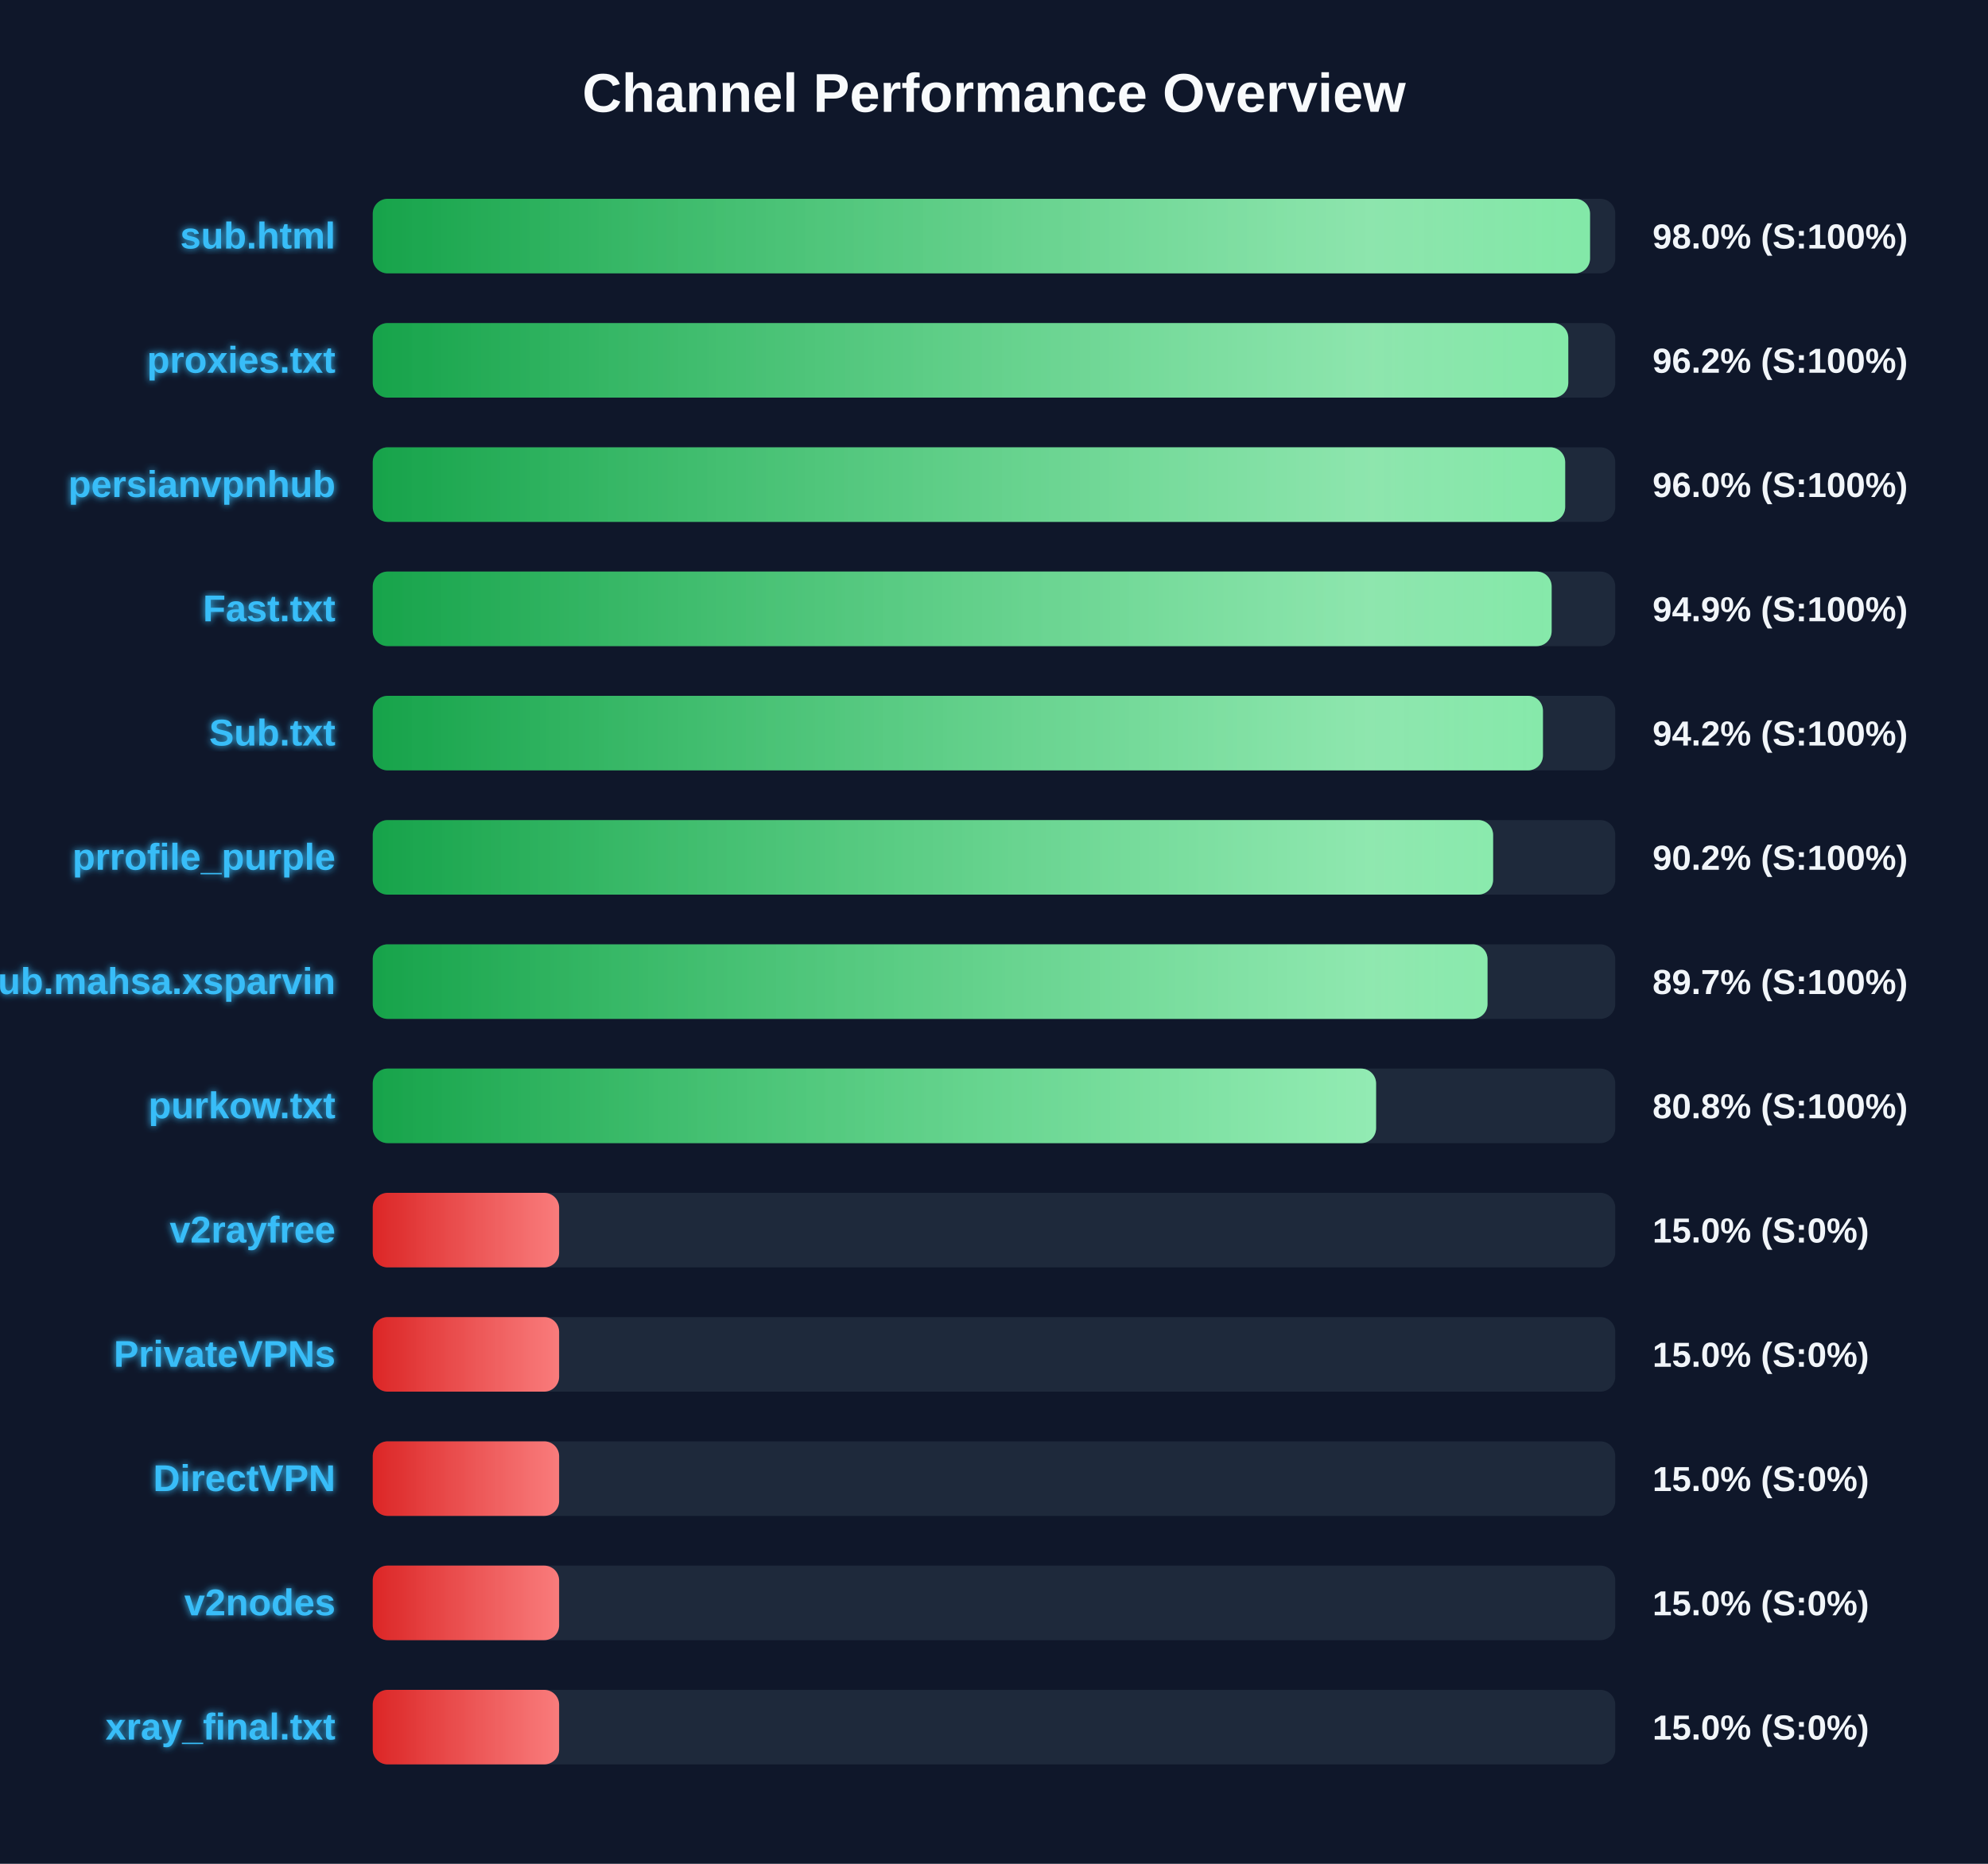
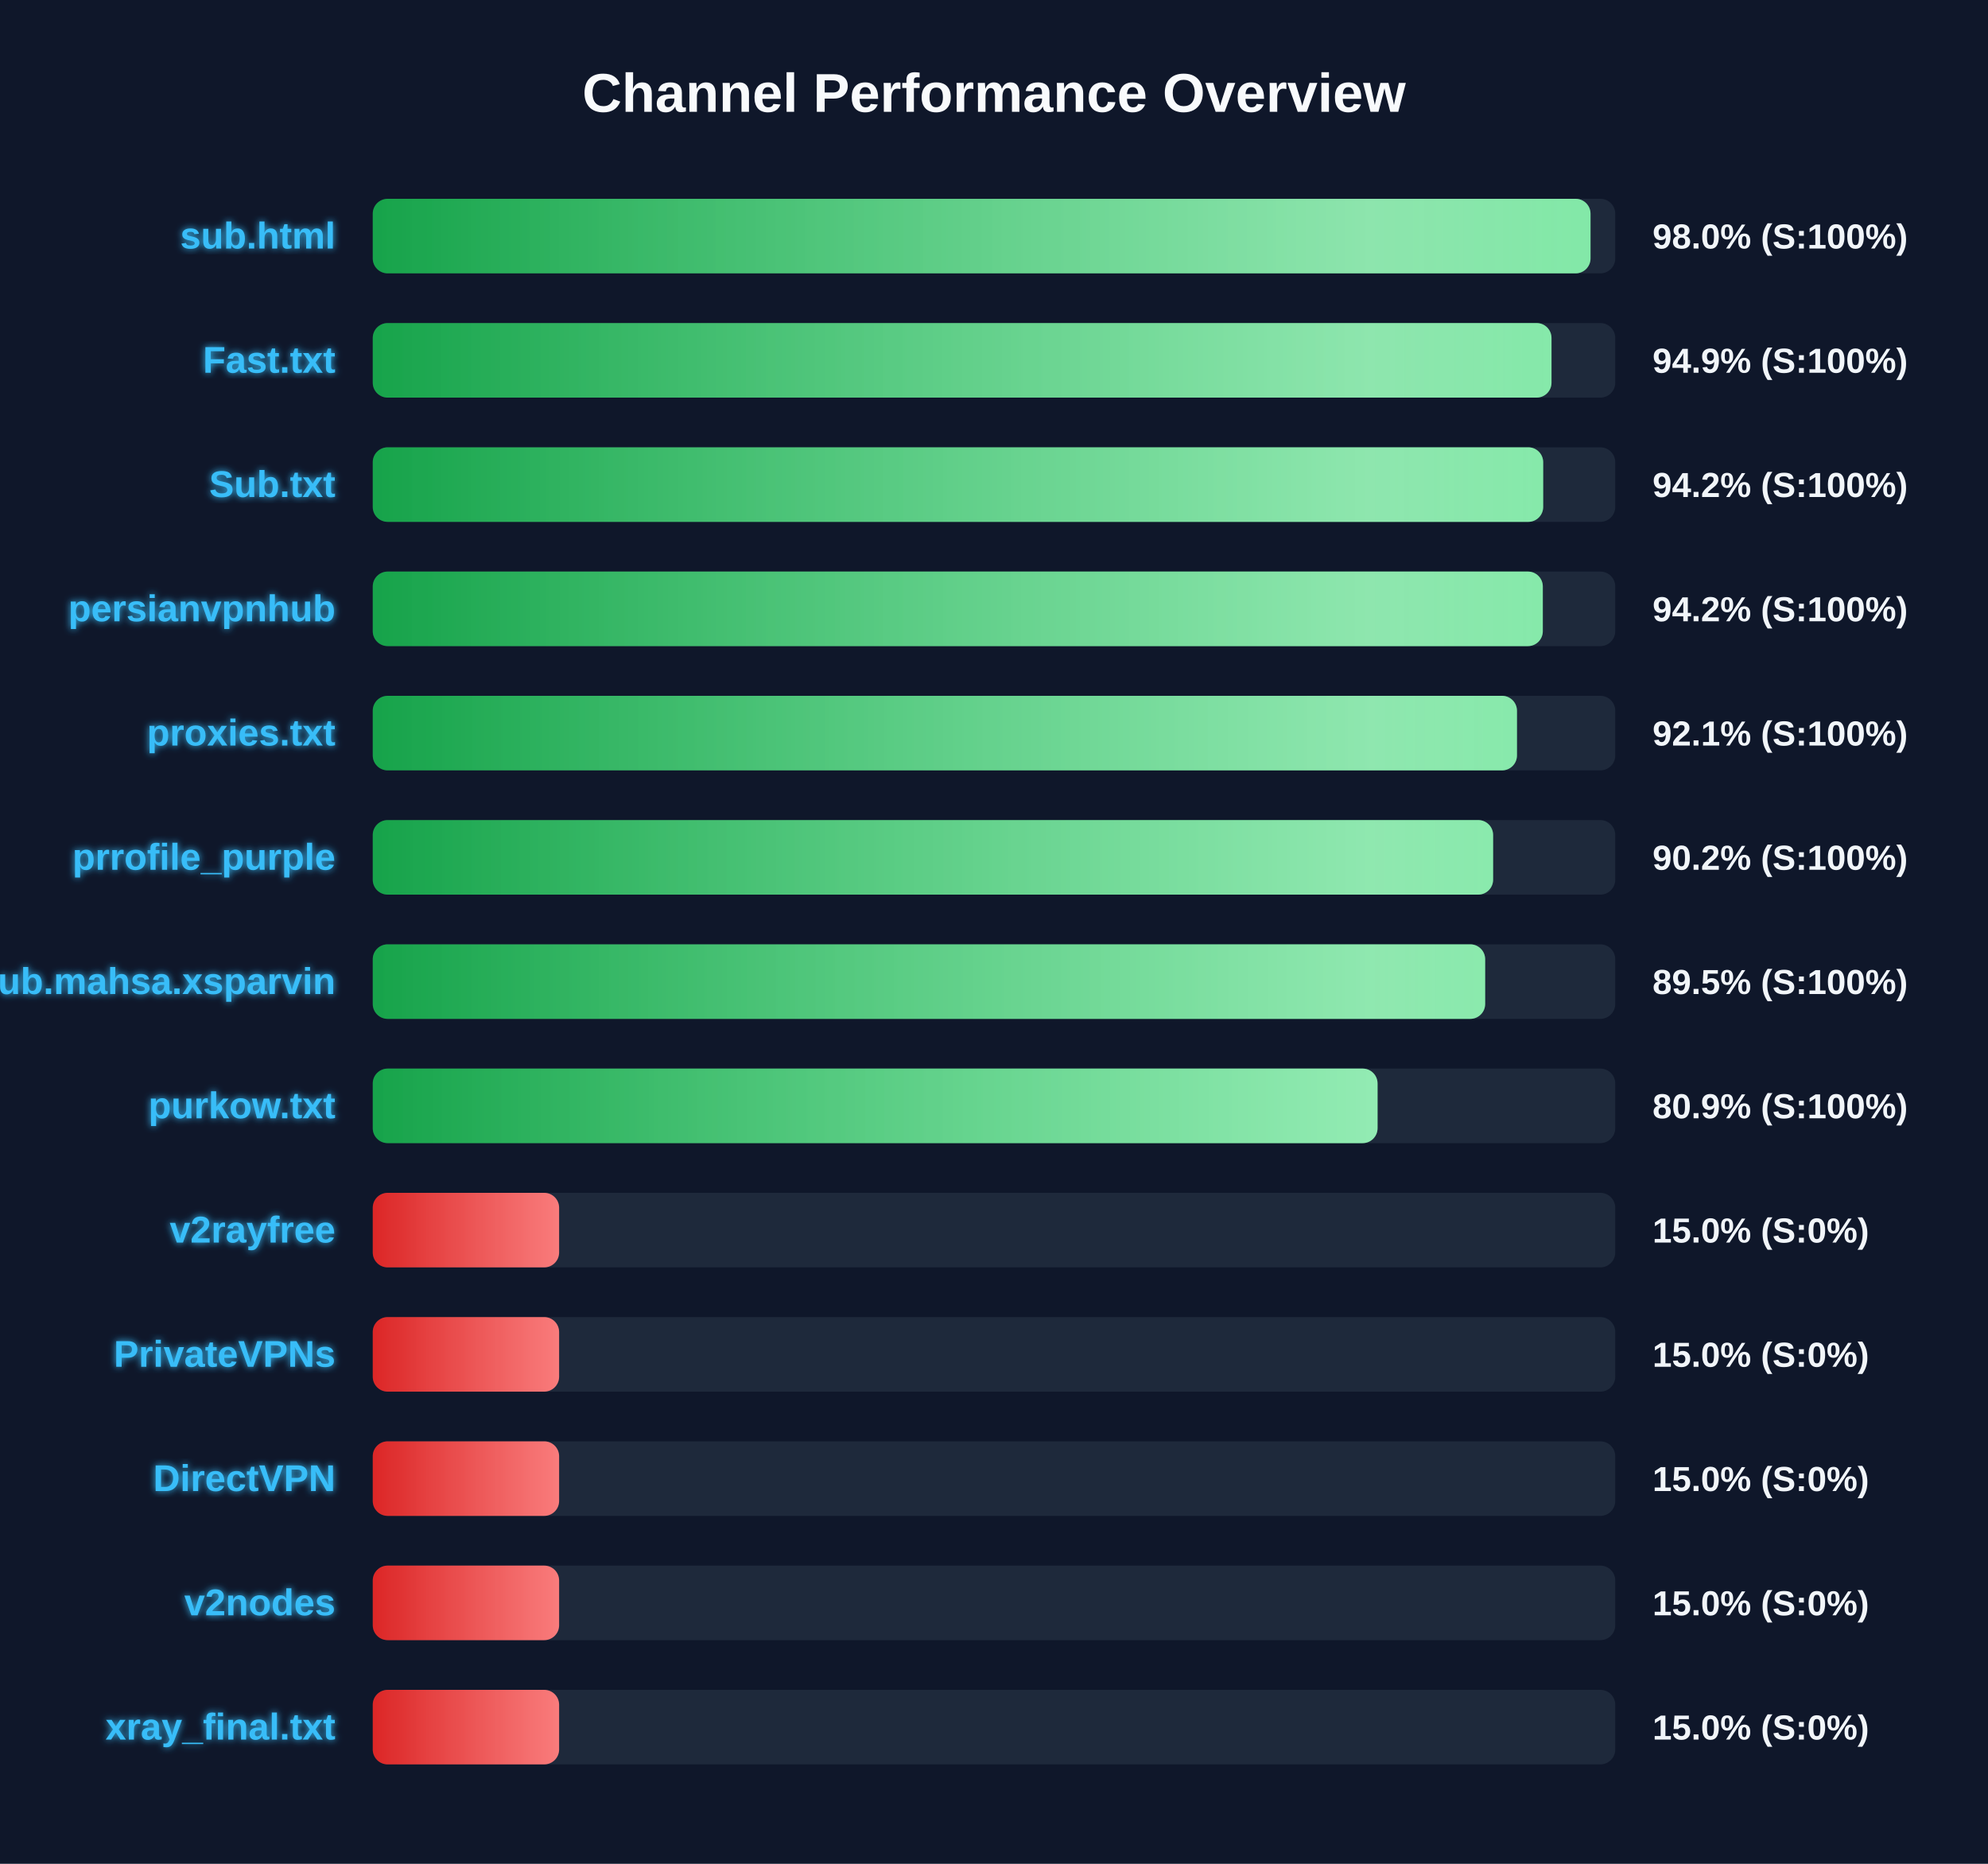
<svg xmlns="http://www.w3.org/2000/svg" width="800" height="750" version="1.1">
  <defs>
    <linearGradient id="grad-green" x1="0%" y1="0%" x2="100%" y2="0%">
      <stop offset="0%" stop-color="#16a34a" />
      <stop offset="100%" stop-color="#4ade80" />
    </linearGradient>
    <linearGradient id="grad-yellow" x1="0%" y1="0%" x2="100%" y2="0%">
      <stop offset="0%" stop-color="#ca8a04" />
      <stop offset="100%" stop-color="#fde047" />
    </linearGradient>
    <linearGradient id="grad-red" x1="0%" y1="0%" x2="100%" y2="0%">
      <stop offset="0%" stop-color="#dc2626" />
      <stop offset="100%" stop-color="#f87171" />
    </linearGradient>
    <linearGradient id="shimmer" x1="0%" y1="0%" x2="100%" y2="0%">
      <stop offset="0%" stop-color="rgba(255,255,255,0)" />
      <stop offset="50%" stop-color="rgba(255,255,255,0.4)" />
      <stop offset="100%" stop-color="rgba(255,255,255,0)" />
    </linearGradient>
    <filter id="glow" x="-20%" y="-20%" width="140%" height="140%">
      <feGaussianBlur stdDeviation="1.5" result="blur" />
      <feComposite in="SourceGraphic" in2="blur" operator="over" />
    </filter>
  </defs>
  <style>
        .bg-rect { fill: #0f172a; }
        .title { font: bold 22px 'Segoe UI', Arial, sans-serif; fill: #f8fafc; }
        .row { font: bold 15px 'Segoe UI', Arial, sans-serif; fill: #38bdf8; filter: url(#glow); }
        .score { font: bold 14px 'Segoe UI', Arial, sans-serif; fill: #f1f5f9; }
        @keyframes shimmer-anim {
            0% { transform: translateX(-100%); }
            100% { transform: translateX(200%); }
        }
        .shimmer-rect {
            animation: shimmer-anim 2.5s infinite linear;
        }
    </style>
  <rect width="100%" height="100%" class="bg-rect" />
  <text x="400" y="45" text-anchor="middle" class="title">Channel Performance Overview</text>
  <rect x="150" y="80" width="500" height="30" fill="#1e293b" rx="6" />
  <clipPath id="clip-0">
-     <rect x="150" y="80" width="489.85" height="30" rx="6" />
+     <rect x="150" y="80" width="490.05" height="30" rx="6" />
  </clipPath>
-   <rect x="150" y="80" width="489.85" height="30" fill="url(#grad-green)" rx="6" />
+   <rect x="150" y="80" width="490.05" height="30" fill="url(#grad-green)" rx="6" />
  <g clip-path="url(#clip-0)">
    <rect x="150" y="80" width="100%" height="30" fill="url(#shimmer)" class="shimmer-rect" />
  </g>
  <text x="135" y="100" text-anchor="end" class="row">sub.html</text>
  <text x="665" y="100" text-anchor="start" class="score">98.0% (S:100%)</text>
  <rect x="150" y="130" width="500" height="30" fill="#1e293b" rx="6" />
  <clipPath id="clip-1">
-     <rect x="150" y="130" width="481.1" height="30" rx="6" />
+     <rect x="150" y="130" width="474.35" height="30" rx="6" />
  </clipPath>
-   <rect x="150" y="130" width="481.1" height="30" fill="url(#grad-green)" rx="6" />
+   <rect x="150" y="130" width="474.35" height="30" fill="url(#grad-green)" rx="6" />
  <g clip-path="url(#clip-1)">
    <rect x="150" y="130" width="100%" height="30" fill="url(#shimmer)" class="shimmer-rect" />
  </g>
-   <text x="135" y="150" text-anchor="end" class="row">proxies.txt</text>
-   <text x="665" y="150" text-anchor="start" class="score">96.2% (S:100%)</text>
+   <text x="135" y="150" text-anchor="end" class="row">Fast.txt</text>
+   <text x="665" y="150" text-anchor="start" class="score">94.9% (S:100%)</text>
  <rect x="150" y="180" width="500" height="30" fill="#1e293b" rx="6" />
  <clipPath id="clip-2">
-     <rect x="150" y="180" width="479.85" height="30" rx="6" />
+     <rect x="150" y="180" width="471.0" height="30" rx="6" />
  </clipPath>
-   <rect x="150" y="180" width="479.85" height="30" fill="url(#grad-green)" rx="6" />
+   <rect x="150" y="180" width="471.0" height="30" fill="url(#grad-green)" rx="6" />
  <g clip-path="url(#clip-2)">
    <rect x="150" y="180" width="100%" height="30" fill="url(#shimmer)" class="shimmer-rect" />
  </g>
-   <text x="135" y="200" text-anchor="end" class="row">persianvpnhub</text>
-   <text x="665" y="200" text-anchor="start" class="score">96.0% (S:100%)</text>
+   <text x="135" y="200" text-anchor="end" class="row">Sub.txt</text>
+   <text x="665" y="200" text-anchor="start" class="score">94.2% (S:100%)</text>
  <rect x="150" y="230" width="500" height="30" fill="#1e293b" rx="6" />
  <clipPath id="clip-3">
-     <rect x="150" y="230" width="474.4" height="30" rx="6" />
+     <rect x="150" y="230" width="470.85" height="30" rx="6" />
  </clipPath>
-   <rect x="150" y="230" width="474.4" height="30" fill="url(#grad-green)" rx="6" />
+   <rect x="150" y="230" width="470.85" height="30" fill="url(#grad-green)" rx="6" />
  <g clip-path="url(#clip-3)">
    <rect x="150" y="230" width="100%" height="30" fill="url(#shimmer)" class="shimmer-rect" />
  </g>
-   <text x="135" y="250" text-anchor="end" class="row">Fast.txt</text>
-   <text x="665" y="250" text-anchor="start" class="score">94.9% (S:100%)</text>
+   <text x="135" y="250" text-anchor="end" class="row">persianvpnhub</text>
+   <text x="665" y="250" text-anchor="start" class="score">94.2% (S:100%)</text>
  <rect x="150" y="280" width="500" height="30" fill="#1e293b" rx="6" />
  <clipPath id="clip-4">
-     <rect x="150" y="280" width="470.9" height="30" rx="6" />
+     <rect x="150" y="280" width="460.45" height="30" rx="6" />
  </clipPath>
-   <rect x="150" y="280" width="470.9" height="30" fill="url(#grad-green)" rx="6" />
+   <rect x="150" y="280" width="460.45" height="30" fill="url(#grad-green)" rx="6" />
  <g clip-path="url(#clip-4)">
    <rect x="150" y="280" width="100%" height="30" fill="url(#shimmer)" class="shimmer-rect" />
  </g>
-   <text x="135" y="300" text-anchor="end" class="row">Sub.txt</text>
-   <text x="665" y="300" text-anchor="start" class="score">94.2% (S:100%)</text>
+   <text x="135" y="300" text-anchor="end" class="row">proxies.txt</text>
+   <text x="665" y="300" text-anchor="start" class="score">92.1% (S:100%)</text>
  <rect x="150" y="330" width="500" height="30" fill="#1e293b" rx="6" />
  <clipPath id="clip-5">
    <rect x="150" y="330" width="450.85" height="30" rx="6" />
  </clipPath>
  <rect x="150" y="330" width="450.85" height="30" fill="url(#grad-green)" rx="6" />
  <g clip-path="url(#clip-5)">
    <rect x="150" y="330" width="100%" height="30" fill="url(#shimmer)" class="shimmer-rect" />
  </g>
  <text x="135" y="350" text-anchor="end" class="row">prrofile_purple</text>
  <text x="665" y="350" text-anchor="start" class="score">90.2% (S:100%)</text>
  <rect x="150" y="380" width="500" height="30" fill="#1e293b" rx="6" />
  <clipPath id="clip-6">
-     <rect x="150" y="380" width="448.6" height="30" rx="6" />
+     <rect x="150" y="380" width="447.65" height="30" rx="6" />
  </clipPath>
-   <rect x="150" y="380" width="448.6" height="30" fill="url(#grad-green)" rx="6" />
+   <rect x="150" y="380" width="447.65" height="30" fill="url(#grad-green)" rx="6" />
  <g clip-path="url(#clip-6)">
    <rect x="150" y="380" width="100%" height="30" fill="url(#shimmer)" class="shimmer-rect" />
  </g>
  <text x="135" y="400" text-anchor="end" class="row">Sub.mahsa.xsparvin</text>
-   <text x="665" y="400" text-anchor="start" class="score">89.7% (S:100%)</text>
+   <text x="665" y="400" text-anchor="start" class="score">89.5% (S:100%)</text>
  <rect x="150" y="430" width="500" height="30" fill="#1e293b" rx="6" />
  <clipPath id="clip-7">
-     <rect x="150" y="430" width="403.75" height="30" rx="6" />
+     <rect x="150" y="430" width="404.35" height="30" rx="6" />
  </clipPath>
-   <rect x="150" y="430" width="403.75" height="30" fill="url(#grad-green)" rx="6" />
+   <rect x="150" y="430" width="404.35" height="30" fill="url(#grad-green)" rx="6" />
  <g clip-path="url(#clip-7)">
    <rect x="150" y="430" width="100%" height="30" fill="url(#shimmer)" class="shimmer-rect" />
  </g>
  <text x="135" y="450" text-anchor="end" class="row">purkow.txt</text>
-   <text x="665" y="450" text-anchor="start" class="score">80.8% (S:100%)</text>
+   <text x="665" y="450" text-anchor="start" class="score">80.9% (S:100%)</text>
  <rect x="150" y="480" width="500" height="30" fill="#1e293b" rx="6" />
  <clipPath id="clip-8">
    <rect x="150" y="480" width="75.0" height="30" rx="6" />
  </clipPath>
  <rect x="150" y="480" width="75.0" height="30" fill="url(#grad-red)" rx="6" />
  <g clip-path="url(#clip-8)">
    <rect x="150" y="480" width="100%" height="30" fill="url(#shimmer)" class="shimmer-rect" />
  </g>
  <text x="135" y="500" text-anchor="end" class="row">v2rayfree</text>
  <text x="665" y="500" text-anchor="start" class="score">15.0% (S:0%)</text>
  <rect x="150" y="530" width="500" height="30" fill="#1e293b" rx="6" />
  <clipPath id="clip-9">
    <rect x="150" y="530" width="75.0" height="30" rx="6" />
  </clipPath>
  <rect x="150" y="530" width="75.0" height="30" fill="url(#grad-red)" rx="6" />
  <g clip-path="url(#clip-9)">
    <rect x="150" y="530" width="100%" height="30" fill="url(#shimmer)" class="shimmer-rect" />
  </g>
  <text x="135" y="550" text-anchor="end" class="row">PrivateVPNs</text>
  <text x="665" y="550" text-anchor="start" class="score">15.0% (S:0%)</text>
  <rect x="150" y="580" width="500" height="30" fill="#1e293b" rx="6" />
  <clipPath id="clip-10">
    <rect x="150" y="580" width="75.0" height="30" rx="6" />
  </clipPath>
  <rect x="150" y="580" width="75.0" height="30" fill="url(#grad-red)" rx="6" />
  <g clip-path="url(#clip-10)">
    <rect x="150" y="580" width="100%" height="30" fill="url(#shimmer)" class="shimmer-rect" />
  </g>
  <text x="135" y="600" text-anchor="end" class="row">DirectVPN</text>
  <text x="665" y="600" text-anchor="start" class="score">15.0% (S:0%)</text>
  <rect x="150" y="630" width="500" height="30" fill="#1e293b" rx="6" />
  <clipPath id="clip-11">
    <rect x="150" y="630" width="75.0" height="30" rx="6" />
  </clipPath>
  <rect x="150" y="630" width="75.0" height="30" fill="url(#grad-red)" rx="6" />
  <g clip-path="url(#clip-11)">
    <rect x="150" y="630" width="100%" height="30" fill="url(#shimmer)" class="shimmer-rect" />
  </g>
  <text x="135" y="650" text-anchor="end" class="row">v2nodes</text>
  <text x="665" y="650" text-anchor="start" class="score">15.0% (S:0%)</text>
  <rect x="150" y="680" width="500" height="30" fill="#1e293b" rx="6" />
  <clipPath id="clip-12">
    <rect x="150" y="680" width="75.0" height="30" rx="6" />
  </clipPath>
  <rect x="150" y="680" width="75.0" height="30" fill="url(#grad-red)" rx="6" />
  <g clip-path="url(#clip-12)">
    <rect x="150" y="680" width="100%" height="30" fill="url(#shimmer)" class="shimmer-rect" />
  </g>
  <text x="135" y="700" text-anchor="end" class="row">xray_final.txt</text>
  <text x="665" y="700" text-anchor="start" class="score">15.0% (S:0%)</text>
</svg>
